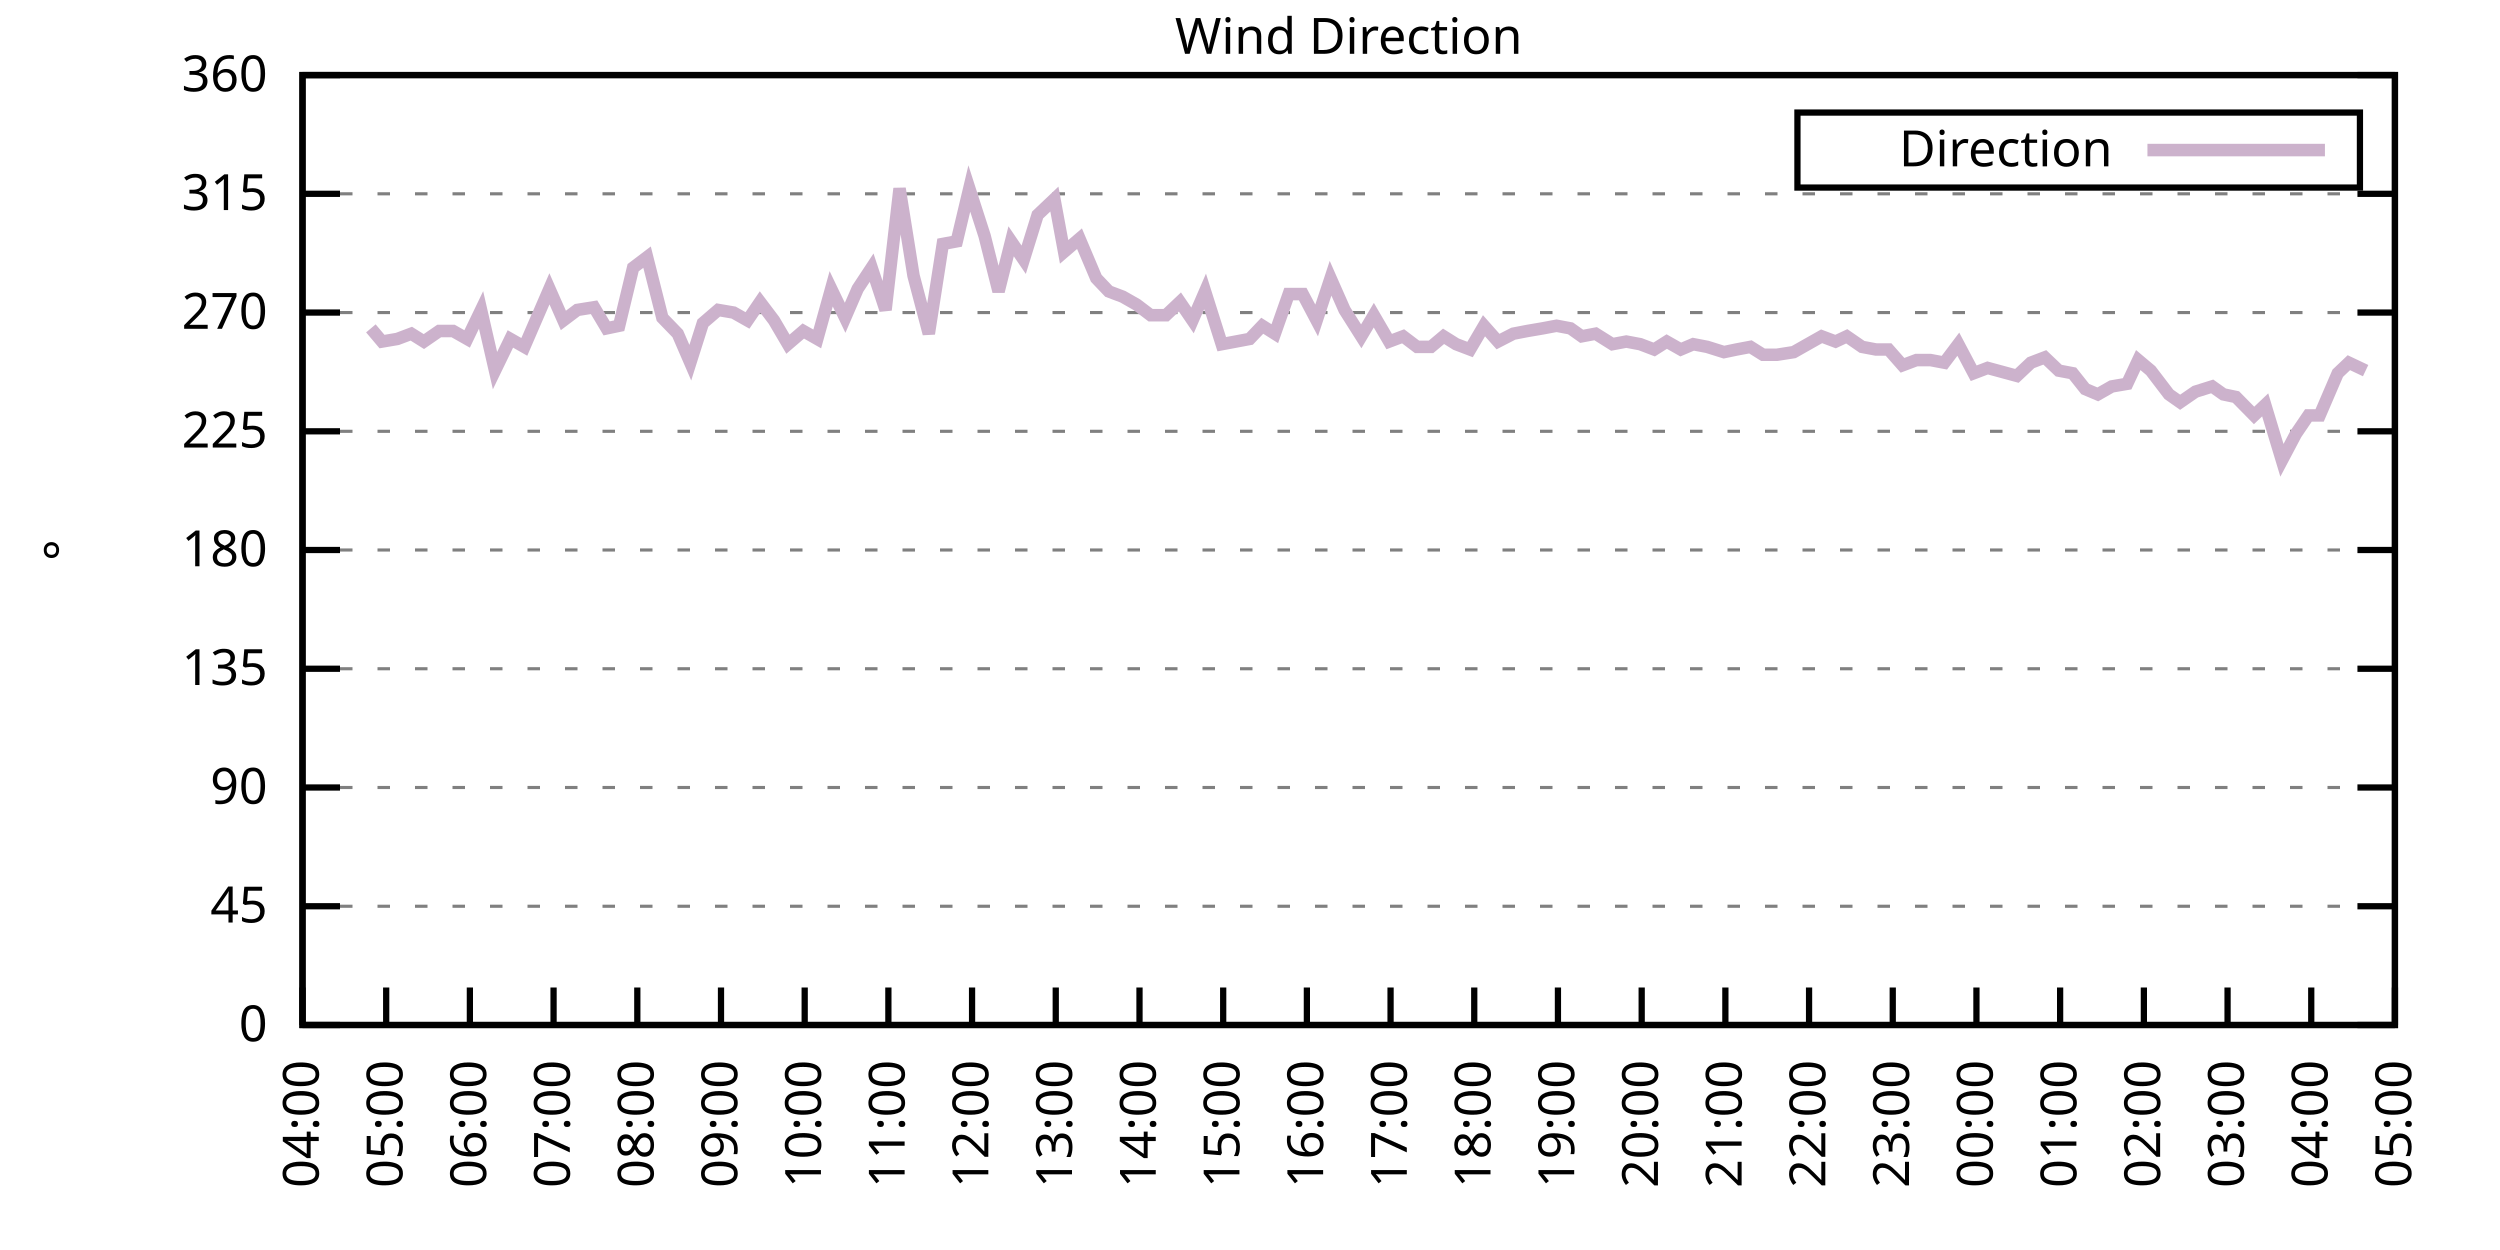
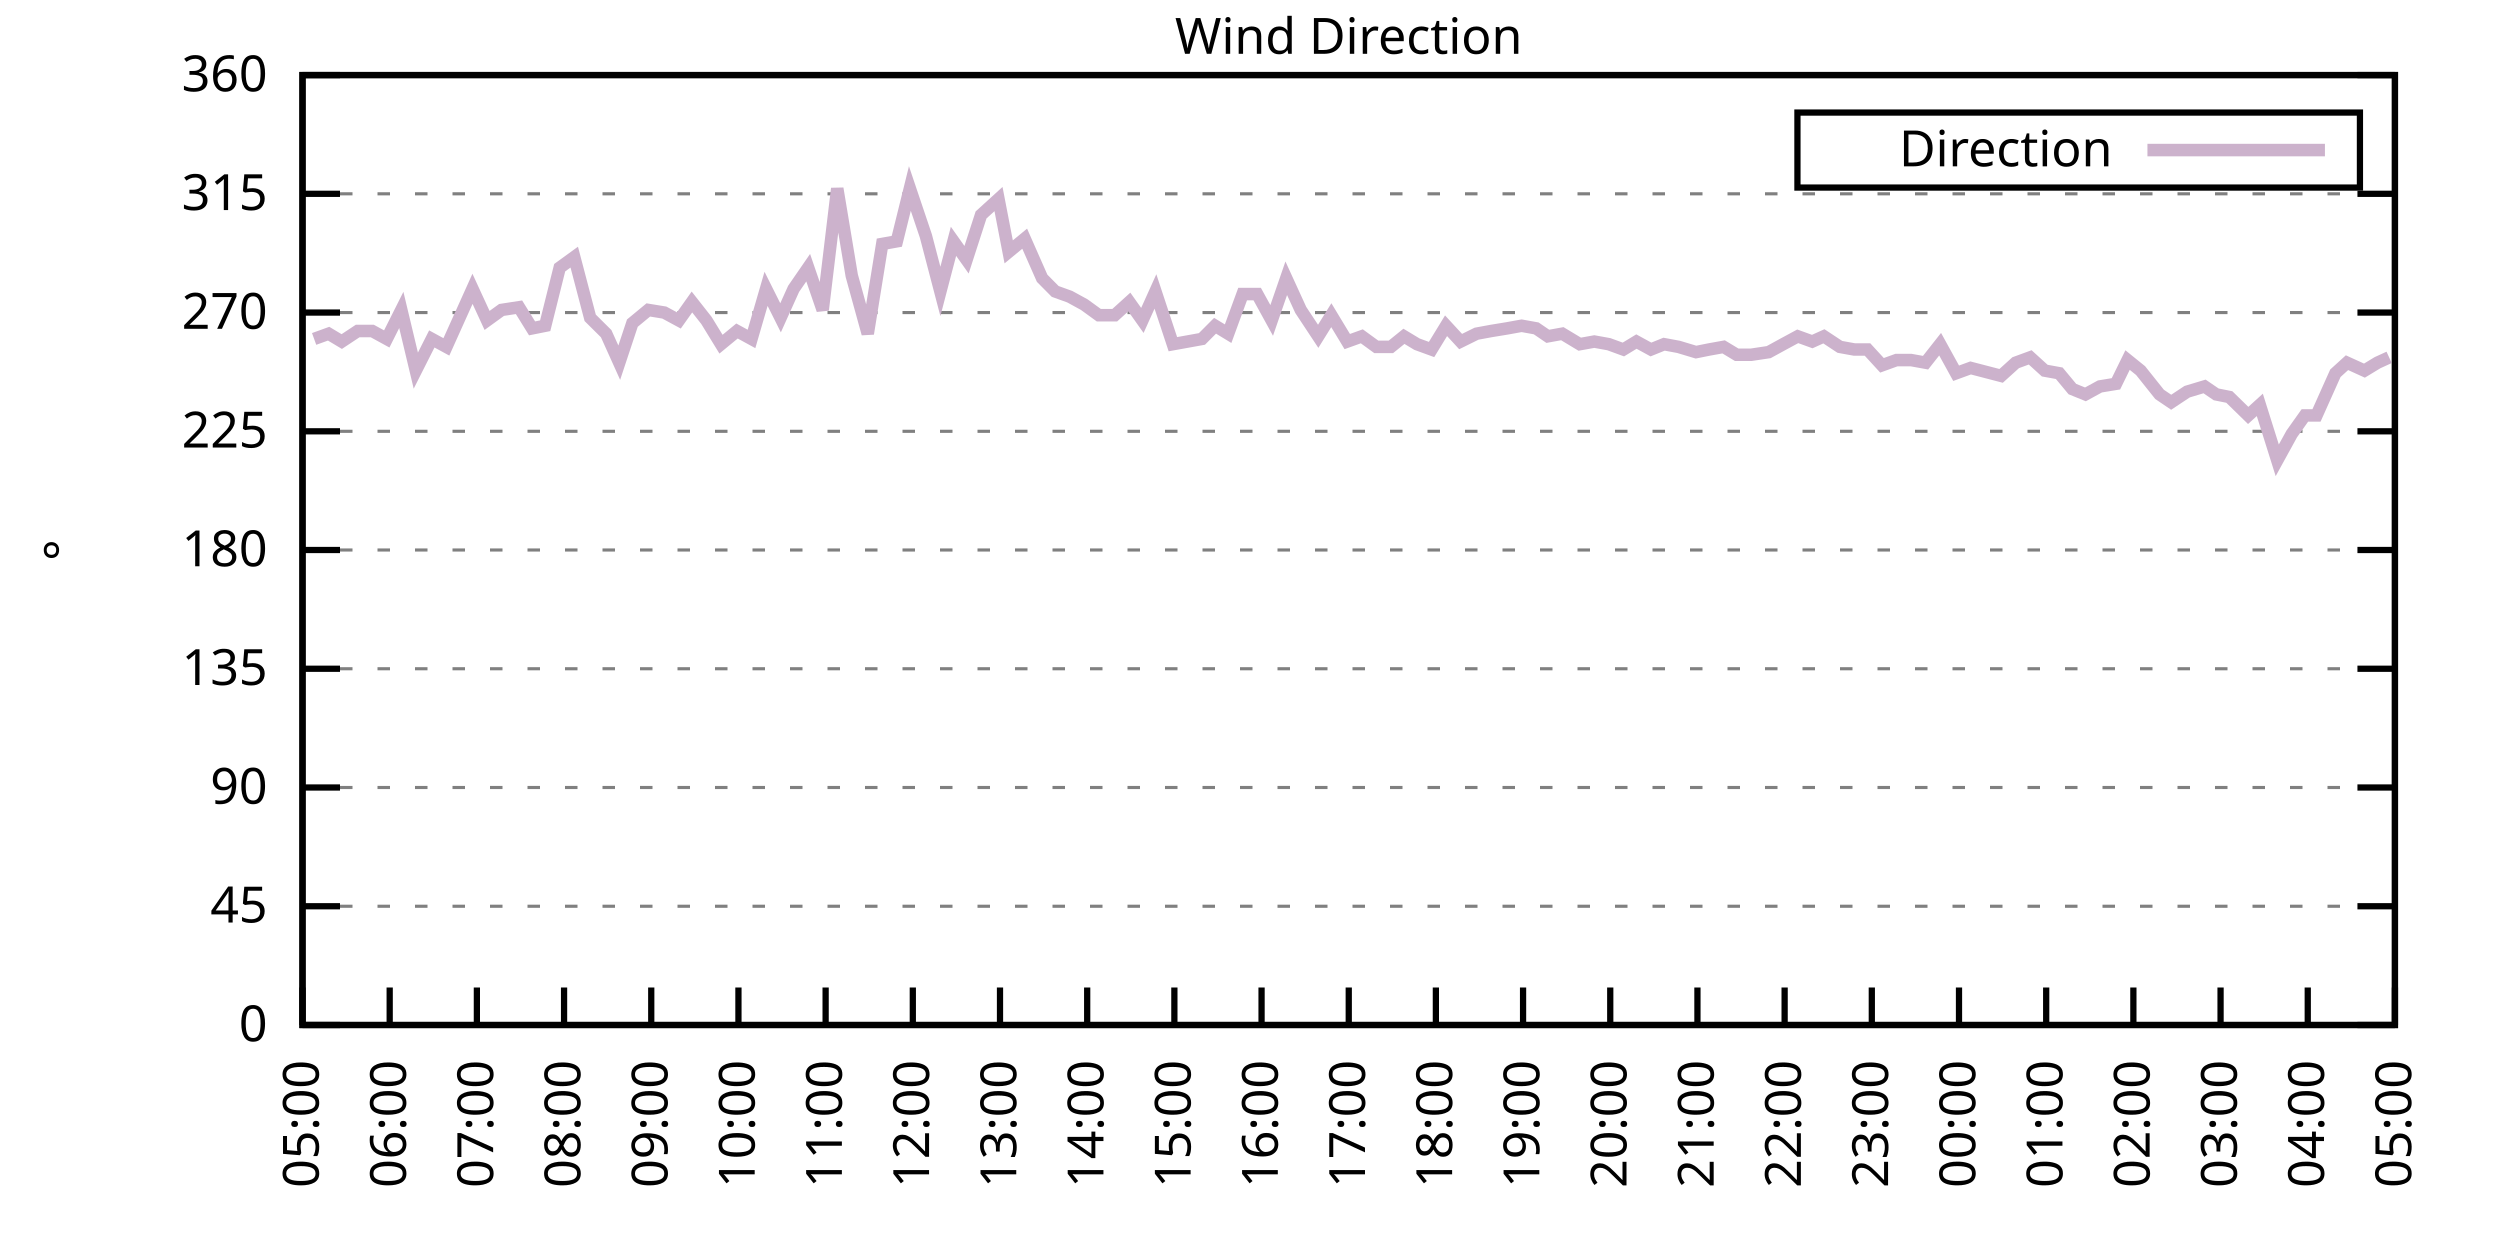
<svg xmlns="http://www.w3.org/2000/svg" xmlns:xlink="http://www.w3.org/1999/xlink" width="400" height="200" viewBox="0 0 400 200">
  <g id="gnuplot_canvas">
    <rect x="0" y="0" width="400" height="200" fill="none" />
    <defs>
      <circle id="gpDot" r="0.5" stroke-width="0.5" stroke="currentColor" />
      <path id="gpPt0" stroke-width="0.333" stroke="currentColor" d="M-1,0 h2 M0,-1 v2" />
      <path id="gpPt1" stroke-width="0.333" stroke="currentColor" d="M-1,-1 L1,1 M1,-1 L-1,1" />
      <path id="gpPt2" stroke-width="0.333" stroke="currentColor" d="M-1,0 L1,0 M0,-1 L0,1 M-1,-1 L1,1 M-1,1 L1,-1" />
      <rect id="gpPt3" stroke-width="0.333" stroke="currentColor" x="-1" y="-1" width="2" height="2" />
      <rect id="gpPt4" stroke-width="0.333" stroke="currentColor" fill="currentColor" x="-1" y="-1" width="2" height="2" />
      <circle id="gpPt5" stroke-width="0.333" stroke="currentColor" cx="0" cy="0" r="1" />
      <use xlink:href="#gpPt5" id="gpPt6" fill="currentColor" stroke="none" />
      <path id="gpPt7" stroke-width="0.333" stroke="currentColor" d="M0,-1.33 L-1.33,0.67 L1.33,0.67 z" />
      <use xlink:href="#gpPt7" id="gpPt8" fill="currentColor" stroke="none" />
      <use xlink:href="#gpPt7" id="gpPt9" stroke="currentColor" transform="rotate(180)" />
      <use xlink:href="#gpPt9" id="gpPt10" fill="currentColor" stroke="none" />
      <use xlink:href="#gpPt3" id="gpPt11" stroke="currentColor" transform="rotate(45)" />
      <use xlink:href="#gpPt11" id="gpPt12" fill="currentColor" stroke="none" />
      <path id="gpPt13" stroke-width="0.333" stroke="currentColor" d="M0,1.330 L1.265,0.411 L0.782,-1.067 L-0.782,-1.076 L-1.265,0.411 z" />
      <use xlink:href="#gpPt13" id="gpPt14" fill="currentColor" stroke="none" />
      <filter id="textbox" filterUnits="objectBoundingBox" x="0" y="0" height="1" width="1">
        <feFlood flood-color="white" flood-opacity="1" result="bgnd" />
        <feComposite in="SourceGraphic" in2="bgnd" operator="atop" />
      </filter>
      <filter id="greybox" filterUnits="objectBoundingBox" x="0" y="0" height="1" width="1">
        <feFlood flood-color="lightgrey" flood-opacity="1" result="grey" />
        <feComposite in="SourceGraphic" in2="grey" operator="atop" />
      </filter>
    </defs>
    <g fill="none" color="white" stroke="currentColor" stroke-width="1.00" stroke-linecap="butt" stroke-linejoin="miter">
</g>
    <g fill="none" color="black" stroke="currentColor" stroke-width="1.00" stroke-linecap="butt" stroke-linejoin="miter">
      <g stroke="none" shape-rendering="crispEdges">
        <polygon fill="rgb(255, 255, 255)" points="48.40,164.00 383.18,164.00 383.18,12.02 48.40,12.02 " />
      </g>
    </g>
    <g fill="none" color="black" stroke="currentColor" stroke-width="1.00" stroke-linecap="butt" stroke-linejoin="miter">
</g>
    <g fill="none" color="black" stroke="black" stroke-width="0.50" stroke-linecap="butt" stroke-linejoin="miter">
</g>
    <g fill="none" color="gray" stroke="currentColor" stroke-width="0.50" stroke-linecap="butt" stroke-linejoin="miter">
      <path stroke="gray" stroke-dasharray="2,4" class="gridline" d="M48.40,164.00 L383.19,164.00  " />
    </g>
    <g fill="none" color="gray" stroke="gray" stroke-width="1.00" stroke-linecap="butt" stroke-linejoin="miter">
</g>
    <g fill="none" color="black" stroke="currentColor" stroke-width="1.00" stroke-linecap="butt" stroke-linejoin="miter">
      <path stroke="black" d="M48.40,164.00 L54.40,164.00 M383.19,164.00 L377.19,164.00  " />
      <g transform="translate(42.80,166.60)" stroke="none" fill="black" font-family="Sans" font-size="8.00" text-anchor="end">
        <text>
          <tspan font-family="Sans"> 0</tspan>
        </text>
      </g>
    </g>
    <g fill="none" color="black" stroke="currentColor" stroke-width="1.00" stroke-linecap="butt" stroke-linejoin="miter">
</g>
    <g fill="none" color="black" stroke="black" stroke-width="0.50" stroke-linecap="butt" stroke-linejoin="miter">
</g>
    <g fill="none" color="gray" stroke="currentColor" stroke-width="0.50" stroke-linecap="butt" stroke-linejoin="miter">
      <path stroke="gray" stroke-dasharray="2,4" class="gridline" d="M48.40,145.00 L383.19,145.00  " />
    </g>
    <g fill="none" color="gray" stroke="gray" stroke-width="1.00" stroke-linecap="butt" stroke-linejoin="miter">
</g>
    <g fill="none" color="black" stroke="currentColor" stroke-width="1.00" stroke-linecap="butt" stroke-linejoin="miter">
      <path stroke="black" d="M48.40,145.00 L54.40,145.00 M383.19,145.00 L377.19,145.00  " />
      <g transform="translate(42.80,147.60)" stroke="none" fill="black" font-family="Sans" font-size="8.00" text-anchor="end">
        <text>
          <tspan font-family="Sans"> 45</tspan>
        </text>
      </g>
    </g>
    <g fill="none" color="black" stroke="currentColor" stroke-width="1.00" stroke-linecap="butt" stroke-linejoin="miter">
</g>
    <g fill="none" color="black" stroke="black" stroke-width="0.50" stroke-linecap="butt" stroke-linejoin="miter">
</g>
    <g fill="none" color="gray" stroke="currentColor" stroke-width="0.50" stroke-linecap="butt" stroke-linejoin="miter">
      <path stroke="gray" stroke-dasharray="2,4" class="gridline" d="M48.40,126.00 L383.19,126.00  " />
    </g>
    <g fill="none" color="gray" stroke="gray" stroke-width="1.00" stroke-linecap="butt" stroke-linejoin="miter">
</g>
    <g fill="none" color="black" stroke="currentColor" stroke-width="1.00" stroke-linecap="butt" stroke-linejoin="miter">
      <path stroke="black" d="M48.40,126.00 L54.40,126.00 M383.19,126.00 L377.19,126.00  " />
      <g transform="translate(42.80,128.60)" stroke="none" fill="black" font-family="Sans" font-size="8.00" text-anchor="end">
        <text>
          <tspan font-family="Sans"> 90</tspan>
        </text>
      </g>
    </g>
    <g fill="none" color="black" stroke="currentColor" stroke-width="1.00" stroke-linecap="butt" stroke-linejoin="miter">
</g>
    <g fill="none" color="black" stroke="black" stroke-width="0.50" stroke-linecap="butt" stroke-linejoin="miter">
</g>
    <g fill="none" color="gray" stroke="currentColor" stroke-width="0.50" stroke-linecap="butt" stroke-linejoin="miter">
      <path stroke="gray" stroke-dasharray="2,4" class="gridline" d="M48.40,107.00 L383.19,107.00  " />
    </g>
    <g fill="none" color="gray" stroke="gray" stroke-width="1.00" stroke-linecap="butt" stroke-linejoin="miter">
</g>
    <g fill="none" color="black" stroke="currentColor" stroke-width="1.00" stroke-linecap="butt" stroke-linejoin="miter">
      <path stroke="black" d="M48.40,107.00 L54.40,107.00 M383.19,107.00 L377.19,107.00  " />
      <g transform="translate(42.80,109.60)" stroke="none" fill="black" font-family="Sans" font-size="8.00" text-anchor="end">
        <text>
          <tspan font-family="Sans"> 135</tspan>
        </text>
      </g>
    </g>
    <g fill="none" color="black" stroke="currentColor" stroke-width="1.00" stroke-linecap="butt" stroke-linejoin="miter">
</g>
    <g fill="none" color="black" stroke="black" stroke-width="0.50" stroke-linecap="butt" stroke-linejoin="miter">
</g>
    <g fill="none" color="gray" stroke="currentColor" stroke-width="0.50" stroke-linecap="butt" stroke-linejoin="miter">
      <path stroke="gray" stroke-dasharray="2,4" class="gridline" d="M48.40,88.00 L383.19,88.00  " />
    </g>
    <g fill="none" color="gray" stroke="gray" stroke-width="1.00" stroke-linecap="butt" stroke-linejoin="miter">
</g>
    <g fill="none" color="black" stroke="currentColor" stroke-width="1.00" stroke-linecap="butt" stroke-linejoin="miter">
      <path stroke="black" d="M48.40,88.00 L54.40,88.00 M383.19,88.00 L377.19,88.00  " />
      <g transform="translate(42.80,90.60)" stroke="none" fill="black" font-family="Sans" font-size="8.00" text-anchor="end">
        <text>
          <tspan font-family="Sans"> 180</tspan>
        </text>
      </g>
    </g>
    <g fill="none" color="black" stroke="currentColor" stroke-width="1.00" stroke-linecap="butt" stroke-linejoin="miter">
</g>
    <g fill="none" color="black" stroke="black" stroke-width="0.50" stroke-linecap="butt" stroke-linejoin="miter">
</g>
    <g fill="none" color="gray" stroke="currentColor" stroke-width="0.50" stroke-linecap="butt" stroke-linejoin="miter">
      <path stroke="gray" stroke-dasharray="2,4" class="gridline" d="M48.40,69.01 L383.19,69.01  " />
    </g>
    <g fill="none" color="gray" stroke="gray" stroke-width="1.00" stroke-linecap="butt" stroke-linejoin="miter">
</g>
    <g fill="none" color="black" stroke="currentColor" stroke-width="1.00" stroke-linecap="butt" stroke-linejoin="miter">
      <path stroke="black" d="M48.40,69.01 L54.40,69.01 M383.19,69.01 L377.19,69.01  " />
      <g transform="translate(42.80,71.61)" stroke="none" fill="black" font-family="Sans" font-size="8.00" text-anchor="end">
        <text>
          <tspan font-family="Sans"> 225</tspan>
        </text>
      </g>
    </g>
    <g fill="none" color="black" stroke="currentColor" stroke-width="1.00" stroke-linecap="butt" stroke-linejoin="miter">
</g>
    <g fill="none" color="black" stroke="black" stroke-width="0.50" stroke-linecap="butt" stroke-linejoin="miter">
</g>
    <g fill="none" color="gray" stroke="currentColor" stroke-width="0.50" stroke-linecap="butt" stroke-linejoin="miter">
      <path stroke="gray" stroke-dasharray="2,4" class="gridline" d="M48.40,50.01 L383.19,50.01  " />
    </g>
    <g fill="none" color="gray" stroke="gray" stroke-width="1.00" stroke-linecap="butt" stroke-linejoin="miter">
</g>
    <g fill="none" color="black" stroke="currentColor" stroke-width="1.00" stroke-linecap="butt" stroke-linejoin="miter">
      <path stroke="black" d="M48.40,50.01 L54.40,50.01 M383.19,50.01 L377.19,50.01  " />
      <g transform="translate(42.80,52.61)" stroke="none" fill="black" font-family="Sans" font-size="8.00" text-anchor="end">
        <text>
          <tspan font-family="Sans"> 270</tspan>
        </text>
      </g>
    </g>
    <g fill="none" color="black" stroke="currentColor" stroke-width="1.00" stroke-linecap="butt" stroke-linejoin="miter">
</g>
    <g fill="none" color="black" stroke="black" stroke-width="0.50" stroke-linecap="butt" stroke-linejoin="miter">
</g>
    <g fill="none" color="gray" stroke="currentColor" stroke-width="0.50" stroke-linecap="butt" stroke-linejoin="miter">
      <path stroke="gray" stroke-dasharray="2,4" class="gridline" d="M48.40,31.01 L383.19,31.01  " />
    </g>
    <g fill="none" color="gray" stroke="gray" stroke-width="1.00" stroke-linecap="butt" stroke-linejoin="miter">
</g>
    <g fill="none" color="black" stroke="currentColor" stroke-width="1.00" stroke-linecap="butt" stroke-linejoin="miter">
      <path stroke="black" d="M48.40,31.01 L54.40,31.01 M383.19,31.01 L377.19,31.01  " />
      <g transform="translate(42.80,33.61)" stroke="none" fill="black" font-family="Sans" font-size="8.00" text-anchor="end">
        <text>
          <tspan font-family="Sans"> 315</tspan>
        </text>
      </g>
    </g>
    <g fill="none" color="black" stroke="currentColor" stroke-width="1.00" stroke-linecap="butt" stroke-linejoin="miter">
</g>
    <g fill="none" color="black" stroke="black" stroke-width="0.50" stroke-linecap="butt" stroke-linejoin="miter">
</g>
    <g fill="none" color="gray" stroke="currentColor" stroke-width="0.50" stroke-linecap="butt" stroke-linejoin="miter">
      <path stroke="gray" stroke-dasharray="2,4" class="gridline" d="M48.40,12.01 L383.19,12.01  " />
    </g>
    <g fill="none" color="gray" stroke="gray" stroke-width="1.00" stroke-linecap="butt" stroke-linejoin="miter">
</g>
    <g fill="none" color="black" stroke="currentColor" stroke-width="1.00" stroke-linecap="butt" stroke-linejoin="miter">
      <path stroke="black" d="M48.40,12.01 L54.40,12.01 M383.19,12.01 L377.19,12.01  " />
      <g transform="translate(42.80,14.61)" stroke="none" fill="black" font-family="Sans" font-size="8.00" text-anchor="end">
        <text>
          <tspan font-family="Sans"> 360</tspan>
        </text>
      </g>
    </g>
    <g fill="none" color="black" stroke="currentColor" stroke-width="1.00" stroke-linecap="butt" stroke-linejoin="miter">
      <path stroke="black" d="M48.40,164.00 L48.40,158.00  " />
      <g transform="translate(51.00,169.60) rotate(270.00)" stroke="none" fill="black" font-family="Sans" font-size="8.00" text-anchor="end">
        <text>
-           <tspan font-family="Sans">04:00</tspan>
-         </text>
-       </g>
-     </g>
-     <g fill="none" color="black" stroke="currentColor" stroke-width="1.00" stroke-linecap="butt" stroke-linejoin="miter">
-       <path stroke="black" d="M61.79,164.00 L61.79,158.00  " />
-       <g transform="translate(64.39,169.60) rotate(270.00)" stroke="none" fill="black" font-family="Sans" font-size="8.00" text-anchor="end">
-         <text>
          <tspan font-family="Sans">05:00</tspan>
        </text>
      </g>
    </g>
    <g fill="none" color="black" stroke="currentColor" stroke-width="1.00" stroke-linecap="butt" stroke-linejoin="miter">
-       <path stroke="black" d="M75.18,164.00 L75.18,158.00  " />
-       <g transform="translate(77.78,169.60) rotate(270.00)" stroke="none" fill="black" font-family="Sans" font-size="8.00" text-anchor="end">
+       <path stroke="black" d="M62.35,164.00 L62.35,158.00  " />
+       <g transform="translate(64.95,169.60) rotate(270.00)" stroke="none" fill="black" font-family="Sans" font-size="8.00" text-anchor="end">
        <text>
          <tspan font-family="Sans">06:00</tspan>
        </text>
      </g>
    </g>
    <g fill="none" color="black" stroke="currentColor" stroke-width="1.00" stroke-linecap="butt" stroke-linejoin="miter">
-       <path stroke="black" d="M88.57,164.00 L88.57,158.00  " />
-       <g transform="translate(91.17,169.60) rotate(270.00)" stroke="none" fill="black" font-family="Sans" font-size="8.00" text-anchor="end">
+       <path stroke="black" d="M76.30,164.00 L76.30,158.00  " />
+       <g transform="translate(78.90,169.60) rotate(270.00)" stroke="none" fill="black" font-family="Sans" font-size="8.00" text-anchor="end">
        <text>
          <tspan font-family="Sans">07:00</tspan>
        </text>
      </g>
    </g>
    <g fill="none" color="black" stroke="currentColor" stroke-width="1.00" stroke-linecap="butt" stroke-linejoin="miter">
-       <path stroke="black" d="M101.97,164.00 L101.97,158.00  " />
-       <g transform="translate(104.57,169.60) rotate(270.00)" stroke="none" fill="black" font-family="Sans" font-size="8.00" text-anchor="end">
+       <path stroke="black" d="M90.25,164.00 L90.25,158.00  " />
+       <g transform="translate(92.85,169.60) rotate(270.00)" stroke="none" fill="black" font-family="Sans" font-size="8.00" text-anchor="end">
        <text>
          <tspan font-family="Sans">08:00</tspan>
        </text>
      </g>
    </g>
    <g fill="none" color="black" stroke="currentColor" stroke-width="1.00" stroke-linecap="butt" stroke-linejoin="miter">
-       <path stroke="black" d="M115.36,164.00 L115.36,158.00  " />
-       <g transform="translate(117.96,169.60) rotate(270.00)" stroke="none" fill="black" font-family="Sans" font-size="8.00" text-anchor="end">
+       <path stroke="black" d="M104.20,164.00 L104.20,158.00  " />
+       <g transform="translate(106.80,169.60) rotate(270.00)" stroke="none" fill="black" font-family="Sans" font-size="8.00" text-anchor="end">
        <text>
          <tspan font-family="Sans">09:00</tspan>
        </text>
      </g>
    </g>
    <g fill="none" color="black" stroke="currentColor" stroke-width="1.00" stroke-linecap="butt" stroke-linejoin="miter">
-       <path stroke="black" d="M128.75,164.00 L128.75,158.00  " />
-       <g transform="translate(131.35,169.60) rotate(270.00)" stroke="none" fill="black" font-family="Sans" font-size="8.00" text-anchor="end">
+       <path stroke="black" d="M118.15,164.00 L118.15,158.00  " />
+       <g transform="translate(120.75,169.60) rotate(270.00)" stroke="none" fill="black" font-family="Sans" font-size="8.00" text-anchor="end">
        <text>
          <tspan font-family="Sans">10:00</tspan>
        </text>
      </g>
    </g>
    <g fill="none" color="black" stroke="currentColor" stroke-width="1.00" stroke-linecap="butt" stroke-linejoin="miter">
-       <path stroke="black" d="M142.14,164.00 L142.14,158.00  " />
-       <g transform="translate(144.74,169.60) rotate(270.00)" stroke="none" fill="black" font-family="Sans" font-size="8.00" text-anchor="end">
+       <path stroke="black" d="M132.10,164.00 L132.10,158.00  " />
+       <g transform="translate(134.70,169.60) rotate(270.00)" stroke="none" fill="black" font-family="Sans" font-size="8.00" text-anchor="end">
        <text>
          <tspan font-family="Sans">11:00</tspan>
        </text>
      </g>
    </g>
    <g fill="none" color="black" stroke="currentColor" stroke-width="1.00" stroke-linecap="butt" stroke-linejoin="miter">
-       <path stroke="black" d="M155.53,164.00 L155.53,158.00  " />
-       <g transform="translate(158.13,169.60) rotate(270.00)" stroke="none" fill="black" font-family="Sans" font-size="8.00" text-anchor="end">
+       <path stroke="black" d="M146.05,164.00 L146.05,158.00  " />
+       <g transform="translate(148.65,169.60) rotate(270.00)" stroke="none" fill="black" font-family="Sans" font-size="8.00" text-anchor="end">
        <text>
          <tspan font-family="Sans">12:00</tspan>
        </text>
      </g>
    </g>
    <g fill="none" color="black" stroke="currentColor" stroke-width="1.00" stroke-linecap="butt" stroke-linejoin="miter">
-       <path stroke="black" d="M168.92,164.00 L168.92,158.00  " />
-       <g transform="translate(171.52,169.60) rotate(270.00)" stroke="none" fill="black" font-family="Sans" font-size="8.00" text-anchor="end">
+       <path stroke="black" d="M160.00,164.00 L160.00,158.00  " />
+       <g transform="translate(162.60,169.60) rotate(270.00)" stroke="none" fill="black" font-family="Sans" font-size="8.00" text-anchor="end">
        <text>
          <tspan font-family="Sans">13:00</tspan>
        </text>
      </g>
    </g>
    <g fill="none" color="black" stroke="currentColor" stroke-width="1.00" stroke-linecap="butt" stroke-linejoin="miter">
-       <path stroke="black" d="M182.32,164.00 L182.32,158.00  " />
-       <g transform="translate(184.92,169.60) rotate(270.00)" stroke="none" fill="black" font-family="Sans" font-size="8.00" text-anchor="end">
+       <path stroke="black" d="M173.95,164.00 L173.95,158.00  " />
+       <g transform="translate(176.55,169.60) rotate(270.00)" stroke="none" fill="black" font-family="Sans" font-size="8.00" text-anchor="end">
        <text>
          <tspan font-family="Sans">14:00</tspan>
        </text>
      </g>
    </g>
    <g fill="none" color="black" stroke="currentColor" stroke-width="1.00" stroke-linecap="butt" stroke-linejoin="miter">
-       <path stroke="black" d="M195.71,164.00 L195.71,158.00  " />
-       <g transform="translate(198.31,169.60) rotate(270.00)" stroke="none" fill="black" font-family="Sans" font-size="8.00" text-anchor="end">
+       <path stroke="black" d="M187.90,164.00 L187.90,158.00  " />
+       <g transform="translate(190.50,169.60) rotate(270.00)" stroke="none" fill="black" font-family="Sans" font-size="8.00" text-anchor="end">
        <text>
          <tspan font-family="Sans">15:00</tspan>
        </text>
      </g>
    </g>
    <g fill="none" color="black" stroke="currentColor" stroke-width="1.00" stroke-linecap="butt" stroke-linejoin="miter">
-       <path stroke="black" d="M209.10,164.00 L209.10,158.00  " />
-       <g transform="translate(211.70,169.60) rotate(270.00)" stroke="none" fill="black" font-family="Sans" font-size="8.00" text-anchor="end">
+       <path stroke="black" d="M201.85,164.00 L201.85,158.00  " />
+       <g transform="translate(204.45,169.60) rotate(270.00)" stroke="none" fill="black" font-family="Sans" font-size="8.00" text-anchor="end">
        <text>
          <tspan font-family="Sans">16:00</tspan>
        </text>
      </g>
    </g>
    <g fill="none" color="black" stroke="currentColor" stroke-width="1.00" stroke-linecap="butt" stroke-linejoin="miter">
-       <path stroke="black" d="M222.49,164.00 L222.49,158.00  " />
-       <g transform="translate(225.09,169.60) rotate(270.00)" stroke="none" fill="black" font-family="Sans" font-size="8.00" text-anchor="end">
+       <path stroke="black" d="M215.80,164.00 L215.80,158.00  " />
+       <g transform="translate(218.40,169.60) rotate(270.00)" stroke="none" fill="black" font-family="Sans" font-size="8.00" text-anchor="end">
        <text>
          <tspan font-family="Sans">17:00</tspan>
        </text>
      </g>
    </g>
    <g fill="none" color="black" stroke="currentColor" stroke-width="1.00" stroke-linecap="butt" stroke-linejoin="miter">
-       <path stroke="black" d="M235.88,164.00 L235.88,158.00  " />
-       <g transform="translate(238.48,169.60) rotate(270.00)" stroke="none" fill="black" font-family="Sans" font-size="8.00" text-anchor="end">
+       <path stroke="black" d="M229.74,164.00 L229.74,158.00  " />
+       <g transform="translate(232.34,169.60) rotate(270.00)" stroke="none" fill="black" font-family="Sans" font-size="8.00" text-anchor="end">
        <text>
          <tspan font-family="Sans">18:00</tspan>
        </text>
      </g>
    </g>
    <g fill="none" color="black" stroke="currentColor" stroke-width="1.00" stroke-linecap="butt" stroke-linejoin="miter">
-       <path stroke="black" d="M249.27,164.00 L249.27,158.00  " />
-       <g transform="translate(251.87,169.60) rotate(270.00)" stroke="none" fill="black" font-family="Sans" font-size="8.00" text-anchor="end">
+       <path stroke="black" d="M243.69,164.00 L243.69,158.00  " />
+       <g transform="translate(246.29,169.60) rotate(270.00)" stroke="none" fill="black" font-family="Sans" font-size="8.00" text-anchor="end">
        <text>
          <tspan font-family="Sans">19:00</tspan>
        </text>
      </g>
    </g>
    <g fill="none" color="black" stroke="currentColor" stroke-width="1.00" stroke-linecap="butt" stroke-linejoin="miter">
-       <path stroke="black" d="M262.67,164.00 L262.67,158.00  " />
-       <g transform="translate(265.27,169.60) rotate(270.00)" stroke="none" fill="black" font-family="Sans" font-size="8.00" text-anchor="end">
+       <path stroke="black" d="M257.64,164.00 L257.64,158.00  " />
+       <g transform="translate(260.24,169.60) rotate(270.00)" stroke="none" fill="black" font-family="Sans" font-size="8.00" text-anchor="end">
        <text>
          <tspan font-family="Sans">20:00</tspan>
        </text>
      </g>
    </g>
    <g fill="none" color="black" stroke="currentColor" stroke-width="1.00" stroke-linecap="butt" stroke-linejoin="miter">
-       <path stroke="black" d="M276.06,164.00 L276.06,158.00  " />
-       <g transform="translate(278.66,169.60) rotate(270.00)" stroke="none" fill="black" font-family="Sans" font-size="8.00" text-anchor="end">
+       <path stroke="black" d="M271.59,164.00 L271.59,158.00  " />
+       <g transform="translate(274.19,169.60) rotate(270.00)" stroke="none" fill="black" font-family="Sans" font-size="8.00" text-anchor="end">
        <text>
          <tspan font-family="Sans">21:00</tspan>
        </text>
      </g>
    </g>
    <g fill="none" color="black" stroke="currentColor" stroke-width="1.00" stroke-linecap="butt" stroke-linejoin="miter">
-       <path stroke="black" d="M289.45,164.00 L289.45,158.00  " />
-       <g transform="translate(292.05,169.60) rotate(270.00)" stroke="none" fill="black" font-family="Sans" font-size="8.00" text-anchor="end">
+       <path stroke="black" d="M285.54,164.00 L285.54,158.00  " />
+       <g transform="translate(288.14,169.60) rotate(270.00)" stroke="none" fill="black" font-family="Sans" font-size="8.00" text-anchor="end">
        <text>
          <tspan font-family="Sans">22:00</tspan>
        </text>
      </g>
    </g>
    <g fill="none" color="black" stroke="currentColor" stroke-width="1.00" stroke-linecap="butt" stroke-linejoin="miter">
-       <path stroke="black" d="M302.84,164.00 L302.84,158.00  " />
-       <g transform="translate(305.44,169.60) rotate(270.00)" stroke="none" fill="black" font-family="Sans" font-size="8.00" text-anchor="end">
+       <path stroke="black" d="M299.49,164.00 L299.49,158.00  " />
+       <g transform="translate(302.09,169.60) rotate(270.00)" stroke="none" fill="black" font-family="Sans" font-size="8.00" text-anchor="end">
        <text>
          <tspan font-family="Sans">23:00</tspan>
        </text>
      </g>
    </g>
    <g fill="none" color="black" stroke="currentColor" stroke-width="1.00" stroke-linecap="butt" stroke-linejoin="miter">
-       <path stroke="black" d="M316.23,164.00 L316.23,158.00  " />
-       <g transform="translate(318.83,169.60) rotate(270.00)" stroke="none" fill="black" font-family="Sans" font-size="8.00" text-anchor="end">
+       <path stroke="black" d="M313.44,164.00 L313.44,158.00  " />
+       <g transform="translate(316.04,169.60) rotate(270.00)" stroke="none" fill="black" font-family="Sans" font-size="8.00" text-anchor="end">
        <text>
          <tspan font-family="Sans">00:00</tspan>
        </text>
      </g>
    </g>
    <g fill="none" color="black" stroke="currentColor" stroke-width="1.00" stroke-linecap="butt" stroke-linejoin="miter">
-       <path stroke="black" d="M329.62,164.00 L329.62,158.00  " />
-       <g transform="translate(332.22,169.60) rotate(270.00)" stroke="none" fill="black" font-family="Sans" font-size="8.00" text-anchor="end">
+       <path stroke="black" d="M327.39,164.00 L327.39,158.00  " />
+       <g transform="translate(329.99,169.60) rotate(270.00)" stroke="none" fill="black" font-family="Sans" font-size="8.00" text-anchor="end">
        <text>
          <tspan font-family="Sans">01:00</tspan>
        </text>
      </g>
    </g>
    <g fill="none" color="black" stroke="currentColor" stroke-width="1.00" stroke-linecap="butt" stroke-linejoin="miter">
-       <path stroke="black" d="M343.02,164.00 L343.02,158.00  " />
-       <g transform="translate(345.62,169.60) rotate(270.00)" stroke="none" fill="black" font-family="Sans" font-size="8.00" text-anchor="end">
+       <path stroke="black" d="M341.34,164.00 L341.34,158.00  " />
+       <g transform="translate(343.94,169.60) rotate(270.00)" stroke="none" fill="black" font-family="Sans" font-size="8.00" text-anchor="end">
        <text>
          <tspan font-family="Sans">02:00</tspan>
        </text>
      </g>
    </g>
    <g fill="none" color="black" stroke="currentColor" stroke-width="1.00" stroke-linecap="butt" stroke-linejoin="miter">
-       <path stroke="black" d="M356.41,164.00 L356.41,158.00  " />
-       <g transform="translate(359.01,169.60) rotate(270.00)" stroke="none" fill="black" font-family="Sans" font-size="8.00" text-anchor="end">
+       <path stroke="black" d="M355.29,164.00 L355.29,158.00  " />
+       <g transform="translate(357.89,169.60) rotate(270.00)" stroke="none" fill="black" font-family="Sans" font-size="8.00" text-anchor="end">
        <text>
          <tspan font-family="Sans">03:00</tspan>
        </text>
      </g>
    </g>
    <g fill="none" color="black" stroke="currentColor" stroke-width="1.00" stroke-linecap="butt" stroke-linejoin="miter">
-       <path stroke="black" d="M369.80,164.00 L369.80,158.00  " />
-       <g transform="translate(372.40,169.60) rotate(270.00)" stroke="none" fill="black" font-family="Sans" font-size="8.00" text-anchor="end">
+       <path stroke="black" d="M369.24,164.00 L369.24,158.00  " />
+       <g transform="translate(371.84,169.60) rotate(270.00)" stroke="none" fill="black" font-family="Sans" font-size="8.00" text-anchor="end">
        <text>
          <tspan font-family="Sans">04:00</tspan>
        </text>
      </g>
    </g>
    <g fill="none" color="black" stroke="currentColor" stroke-width="1.00" stroke-linecap="butt" stroke-linejoin="miter">
      <path stroke="black" d="M383.19,164.00 L383.19,158.00  " />
      <g transform="translate(385.79,169.60) rotate(270.00)" stroke="none" fill="black" font-family="Sans" font-size="8.00" text-anchor="end">
        <text>
          <tspan font-family="Sans">05:00</tspan>
        </text>
      </g>
    </g>
    <g fill="none" color="black" stroke="currentColor" stroke-width="1.00" stroke-linecap="butt" stroke-linejoin="miter">
</g>
    <g fill="none" color="black" stroke="currentColor" stroke-width="1.00" stroke-linecap="butt" stroke-linejoin="miter">
      <path stroke="black" d="M48.40,12.01 L48.40,164.00 L383.19,164.00 L383.19,12.01 L48.40,12.01 Z  " />
    </g>
    <g fill="none" color="black" stroke="currentColor" stroke-width="1.00" stroke-linecap="butt" stroke-linejoin="miter">
</g>
    <g fill="none" color="black" stroke="currentColor" stroke-width="1.00" stroke-linecap="butt" stroke-linejoin="miter">
      <path stroke="black" d="M287.59,30.01 L287.59,18.01 L377.59,18.01 L377.59,30.01 L287.59,30.01 Z  " />
    </g>
    <g id="Wind_direction_plot_1">
      <g fill="none" color="white" stroke="black" stroke-width="2.00" stroke-linecap="butt" stroke-linejoin="miter">
</g>
      <g fill="none" color="black" stroke="currentColor" stroke-width="2.00" stroke-linecap="butt" stroke-linejoin="miter">
        <g transform="translate(337.99,26.61)" stroke="none" fill="black" font-family="Sans" font-size="8.00" text-anchor="end">
          <text>
            <tspan font-family="Sans">Direction</tspan>
          </text>
        </g>
      </g>
      <g fill="none" color="black" stroke="currentColor" stroke-width="2.00" stroke-linecap="butt" stroke-linejoin="miter">
-         <path stroke="rgb(204, 178, 204)" d="M343.59,24.01 L371.99,24.01 M59.34,52.54 L61.12,54.65 L63.58,54.23 L65.81,53.39 L67.82,54.65 L70.27,52.96   L72.50,52.96 L74.74,54.23 L76.97,49.59 L79.20,59.30 L81.66,54.23 L83.89,55.50 L87.91,46.21 L90.14,51.27   L92.37,49.59 L95.05,49.16 L97.06,52.54 L99.06,52.12 L101.30,42.83 L103.53,41.14 L105.98,50.85 L108.44,53.39   L110.45,58.03 L112.46,51.70 L114.91,49.59 L117.37,50.01 L119.60,51.27 L121.61,48.32 L123.84,51.27 L126.07,55.07   L128.53,52.96 L130.76,54.23 L132.99,46.21 L135.22,50.85 L137.23,46.21 L139.46,42.83 L141.69,49.59 L143.93,30.16   L146.16,44.10 L148.61,53.39 L150.85,39.03 L153.08,38.61 L155.09,30.16 L157.54,37.76 L159.77,46.63 L161.78,38.61   L163.79,41.56 L166.02,34.39 L168.70,31.85 L170.26,40.30 L172.72,38.19 L175.40,44.52 L177.41,46.63 L179.64,47.47   L181.87,48.74 L184.10,50.43 L186.56,50.43 L188.79,48.32 L190.80,51.27 L192.81,46.63 L195.48,55.07 L197.72,54.65   L199.95,54.23 L201.96,52.12 L203.97,53.39 L206.20,47.05 L208.43,47.05 L210.66,51.27 L212.89,44.52 L215.13,49.59   L217.80,53.81 L219.81,50.43 L222.27,54.65 L224.50,53.81 L226.73,55.50 L228.96,55.50 L230.97,53.81 L232.98,55.07   L235.21,55.92 L237.44,52.12 L239.68,54.65 L242.13,53.39 L244.36,52.96 L246.82,52.54 L249.05,52.12 L251.28,52.54   L253.07,53.81 L255.30,53.39 L257.98,55.07 L260.21,54.65 L262.44,55.07 L264.67,55.92 L266.68,54.65 L268.92,55.92   L270.92,55.07 L273.16,55.50 L275.83,56.34 L277.84,55.92 L280.07,55.50 L282.08,56.76 L284.32,56.76 L286.99,56.34   L289.23,55.07 L291.46,53.81 L293.69,54.65 L295.48,53.81 L297.93,55.50 L300.16,55.92 L302.17,55.92 L304.40,58.45   L306.63,57.61 L308.87,57.61 L311.10,58.03 L313.33,55.07 L315.79,59.72 L318.02,58.87 L322.70,60.14 L324.94,58.03   L327.17,57.18 L329.40,59.30 L331.63,59.72 L333.64,62.25 L335.65,63.10 L337.88,61.83 L340.34,61.41 L342.12,57.61   L344.13,59.30 L347.03,63.10 L348.82,64.36 L351.27,62.67 L353.95,61.83 L355.74,63.10 L357.75,63.52 L360.65,66.47   L362.43,64.78 L365.11,73.65 L367.34,69.43 L369.35,66.47 L371.14,66.47 L374.04,59.72 L375.82,58.03 L378.50,59.30    " />
+         <path stroke="rgb(204, 178, 204)" d="M343.59,24.01 L371.99,24.01 M50.26,54.23 L52.58,53.39 L54.68,54.65 L57.23,52.96 L59.56,52.96 L61.88,54.23   L64.21,49.59 L66.53,59.30 L69.09,54.23 L71.42,55.50 L75.60,46.21 L77.93,51.27 L80.25,49.59 L83.04,49.16   L85.13,52.54 L87.23,52.12 L89.55,42.83 L91.88,41.14 L94.43,50.85 L96.99,53.39 L99.08,58.03 L101.18,51.70   L103.73,49.59 L106.29,50.01 L108.62,51.27 L110.71,48.32 L113.03,51.27 L115.36,55.07 L117.92,52.96 L120.24,54.23   L122.57,46.21 L124.89,50.85 L126.98,46.21 L129.31,42.83 L131.63,49.59 L133.96,30.16 L136.28,44.10 L138.84,53.39   L141.16,39.03 L143.49,38.61 L145.58,30.16 L148.14,37.76 L150.46,46.63 L152.56,38.61 L154.65,41.56 L156.97,34.39   L159.76,31.85 L161.39,40.30 L163.95,38.19 L166.74,44.52 L168.83,46.63 L171.16,47.47 L173.48,48.74 L175.81,50.43   L178.36,50.43 L180.69,48.32 L182.78,51.27 L184.87,46.63 L187.66,55.07 L189.99,54.65 L192.31,54.23 L194.41,52.12   L196.50,53.39 L198.82,47.05 L201.15,47.05 L203.47,51.27 L205.80,44.52 L208.12,49.59 L210.91,53.81 L213.01,50.43   L215.56,54.65 L217.89,53.81 L220.21,55.50 L222.54,55.50 L224.63,53.81 L226.72,55.07 L229.05,55.92 L231.37,52.12   L233.70,54.65 L236.25,53.39 L238.58,52.96 L241.14,52.54 L243.46,52.12 L245.79,52.54 L247.65,53.81 L249.97,53.39   L252.76,55.07 L255.09,54.65 L257.41,55.07 L259.74,55.92 L261.83,54.65 L264.15,55.92 L266.25,55.07 L268.57,55.50   L271.36,56.34 L273.45,55.92 L275.78,55.50 L277.87,56.76 L280.20,56.76 L282.99,56.34 L285.31,55.07 L287.64,53.81   L289.96,54.65 L291.82,53.81 L294.38,55.50 L296.70,55.92 L298.80,55.92 L301.12,58.45 L303.44,57.61 L305.77,57.61   L308.09,58.03 L310.42,55.07 L312.98,59.72 L315.30,58.87 L320.18,60.14 L322.51,58.03 L324.83,57.18 L327.16,59.30   L329.48,59.72 L331.58,62.25 L333.67,63.10 L335.99,61.83 L338.55,61.41 L340.41,57.61 L342.50,59.30 L345.53,63.10   L347.39,64.36 L349.94,62.67 L352.73,61.83 L354.59,63.10 L356.69,63.52 L359.71,66.47 L361.57,64.78 L364.36,73.65   L366.68,69.43 L368.78,66.47 L370.64,66.47 L373.66,59.72 L375.52,58.03 L378.31,59.30 L380.40,58.03 L382.26,57.18    " />
      </g>
    </g>
    <g fill="none" color="black" stroke="currentColor" stroke-width="2.00" stroke-linecap="butt" stroke-linejoin="miter">
</g>
    <g fill="none" color="black" stroke="black" stroke-width="1.00" stroke-linecap="butt" stroke-linejoin="miter">
</g>
    <g fill="none" color="black" stroke="currentColor" stroke-width="1.00" stroke-linecap="butt" stroke-linejoin="miter">
      <path stroke="black" d="M48.40,12.01 L48.40,164.00 L383.19,164.00 L383.19,12.01 L48.40,12.01 Z  " />
      <g transform="translate(12.80,88.01) rotate(270.00)" stroke="none" fill="black" font-family="Sans" font-size="8.00" text-anchor="middle">
        <text>
          <tspan font-family="Sans">°</tspan>
        </text>
      </g>
    </g>
    <g fill="none" color="black" stroke="currentColor" stroke-width="1.00" stroke-linecap="butt" stroke-linejoin="miter">
</g>
    <g fill="none" color="black" stroke="currentColor" stroke-width="1.00" stroke-linecap="butt" stroke-linejoin="miter">
      <g transform="translate(215.79,8.61)" stroke="none" fill="black" font-family="Sans" font-size="8.00" text-anchor="middle">
        <text>
          <tspan font-family="Sans">Wind Direction</tspan>
        </text>
      </g>
    </g>
    <g fill="none" color="black" stroke="currentColor" stroke-width="1.00" stroke-linecap="butt" stroke-linejoin="miter">
</g>
  </g>
</svg>
